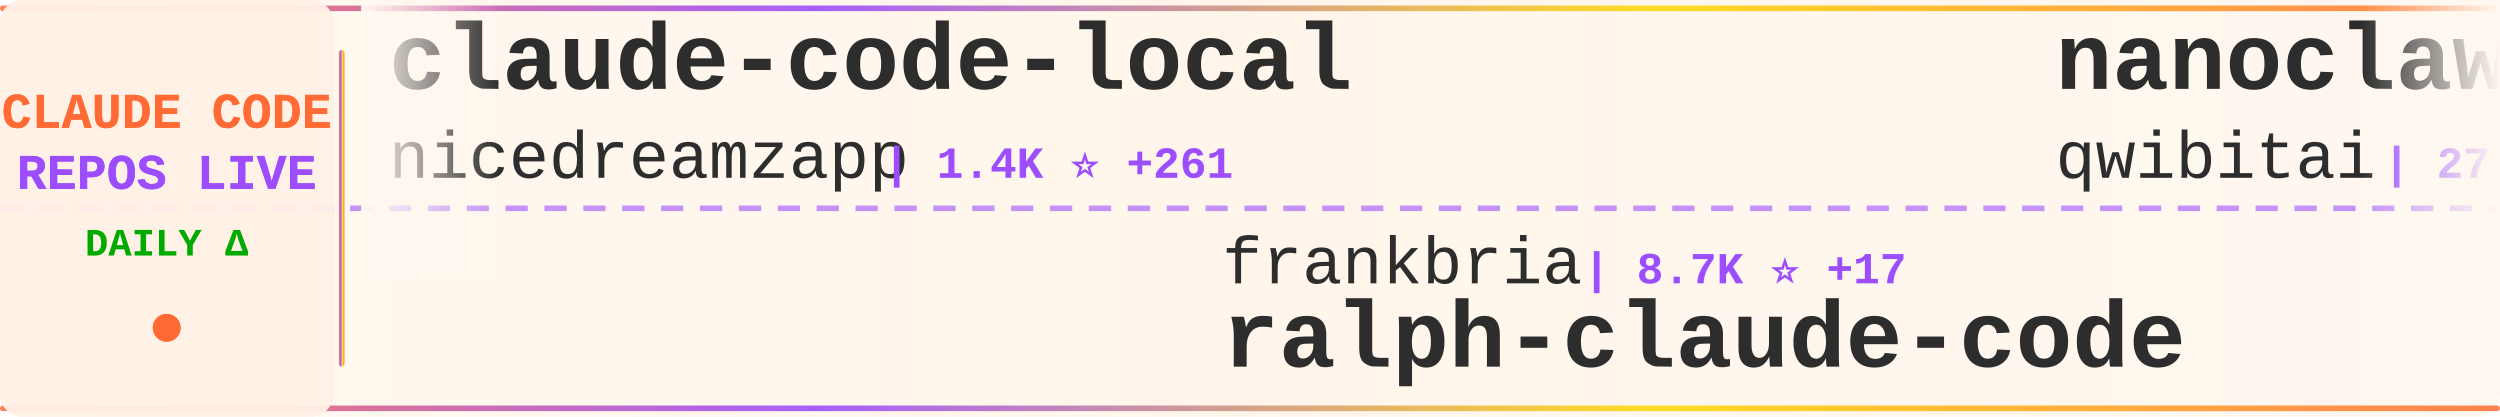
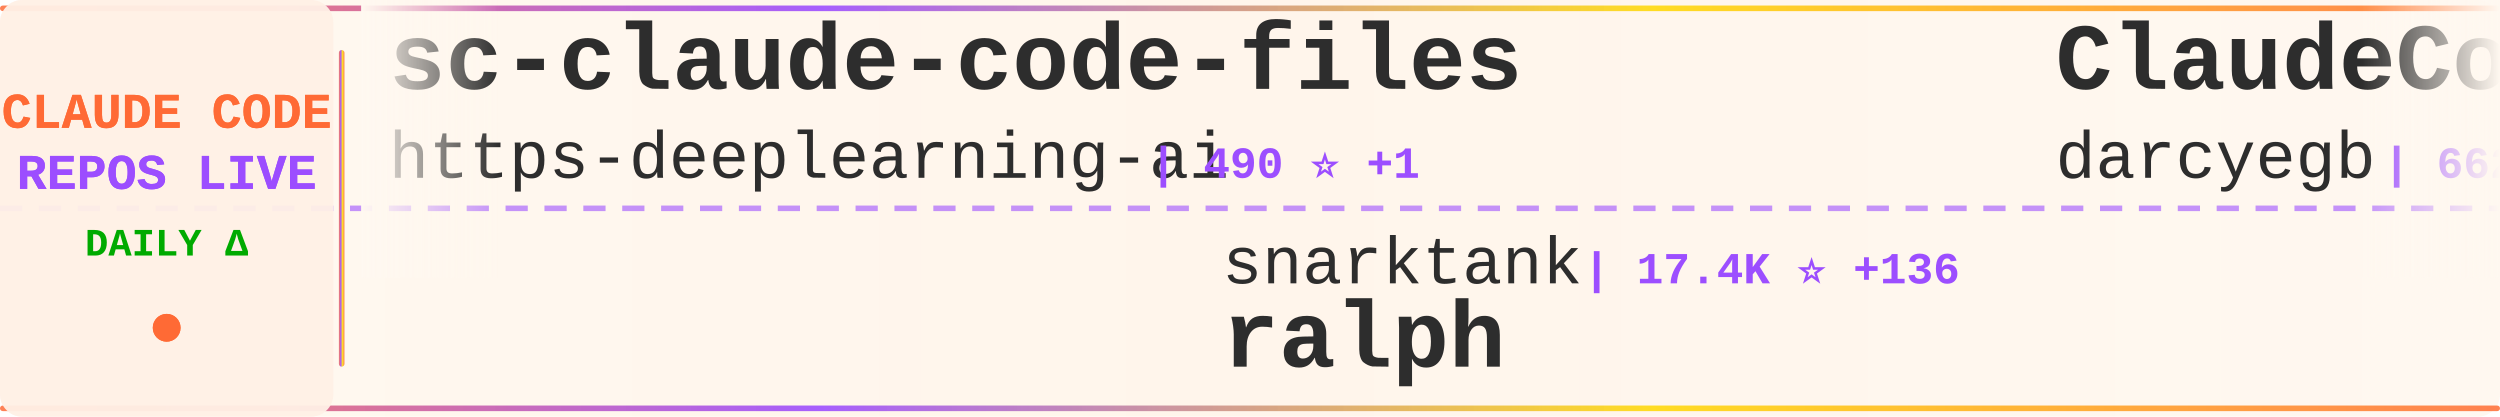
<svg xmlns="http://www.w3.org/2000/svg" width="900" height="150">
  <defs>
    <linearGradient id="tickerBg" x1="0%" y1="0%" x2="100%" y2="0%">
      <stop offset="0%" style="stop-color:#fff8f0;stop-opacity:0.98" />
      <stop offset="50%" style="stop-color:#fff5eb;stop-opacity:1" />
      <stop offset="100%" style="stop-color:#fff8f0;stop-opacity:0.98" />
    </linearGradient>
    <linearGradient id="borderGrad" x1="0%" y1="0%" x2="100%" y2="0%">
      <stop offset="0%" style="stop-color:#FF6B35;stop-opacity:0.85">
        <animate attributeName="stop-opacity" values="0.85;1;0.85" dur="2s" repeatCount="indefinite" />
      </stop>
      <stop offset="33%" style="stop-color:#9C4EFF;stop-opacity:0.9">
        <animate attributeName="stop-opacity" values="0.9;1;0.9" dur="2.2s" repeatCount="indefinite" />
      </stop>
      <stop offset="66%" style="stop-color:#FFD700;stop-opacity:0.85">
        <animate attributeName="stop-opacity" values="0.85;1;0.85" dur="1.8s" repeatCount="indefinite" />
      </stop>
      <stop offset="100%" style="stop-color:#FF6B35;stop-opacity:0.85">
        <animate attributeName="stop-opacity" values="0.85;1;0.85" dur="2s" repeatCount="indefinite" />
      </stop>
    </linearGradient>
    <filter id="textGlow">
      <feGaussianBlur stdDeviation="0.15" result="coloredBlur" />
      <feMerge>
        <feMergeNode in="coloredBlur" />
        <feMergeNode in="SourceGraphic" />
      </feMerge>
    </filter>
    <filter id="metricGlow">
      <feGaussianBlur stdDeviation="0.2" result="coloredBlur" />
      <feMerge>
        <feMergeNode in="coloredBlur" />
        <feMergeNode in="SourceGraphic" />
      </feMerge>
    </filter>
    <linearGradient id="leftFade" x1="0%" y1="0%" x2="100%" y2="0%">
      <stop offset="0%" style="stop-color:#fff8f0;stop-opacity:1" />
      <stop offset="100%" style="stop-color:#fff8f0;stop-opacity:0" />
    </linearGradient>
    <linearGradient id="rightFade" x1="0%" y1="0%" x2="100%" y2="0%">
      <stop offset="0%" style="stop-color:#fff8f0;stop-opacity:0" />
      <stop offset="100%" style="stop-color:#fff8f0;stop-opacity:1" />
    </linearGradient>
  </defs>
  <rect width="900" height="150" fill="url(#tickerBg)" rx="8" />
  <rect x="0" y="2" width="900" height="2" fill="url(#borderGrad)" rx="1" />
  <rect x="0" y="146" width="900" height="2" fill="url(#borderGrad)" rx="1" />
  <line x1="0" y1="75" x2="900" y2="75" stroke="#9C4EFF" stroke-width="2" stroke-dasharray="8 6" opacity="0.6" />
  <rect x="0" y="0" width="120" height="150" fill="#fff0e6" opacity="0.95" rx="8" />
  <text x="60" y="46" font-family="'Courier New', monospace" font-size="18" font-weight="bold" fill="#FF6B35" text-anchor="middle" filter="url(#textGlow)">
    CLAUDE CODE
  </text>
  <text x="60" y="68" font-family="'Courier New', monospace" font-size="18" font-weight="bold" fill="#9C4EFF" text-anchor="middle" filter="url(#textGlow)">
    REPOS LIVE
  </text>
  <text x="60" y="92" font-family="'Courier New', monospace" font-size="14" font-weight="bold" fill="#00aa00" text-anchor="middle">
    DAILY Δ
  </text>
  <circle cx="60" cy="118" r="5" fill="#FF6B35" filter="url(#metricGlow)">
    <animate attributeName="r" values="4;6;4" dur="1.5s" repeatCount="indefinite" />
    <animate attributeName="opacity" values="0.6;1;0.6" dur="1.5s" repeatCount="indefinite" />
  </circle>
  <rect x="122" y="18" width="2" height="114" fill="url(#borderGrad)" rx="1" />
  <clipPath id="tickerClip">
    <rect x="130" y="0" width="770" height="150" />
  </clipPath>
  <g clip-path="url(#tickerClip)">
    <g id="tickerItems">
      <animateTransform attributeName="transform" attributeType="XML" type="translate" from="0 0" to="-3000 0" dur="54s" repeatCount="indefinite" />
      <g transform="translate(0, 0)">
-         <text x="140" y="32" font-family="'Courier New', monospace" font-size="34" font-weight="bold" fill="#2d2d2d">claude-code-local</text>
-         <text x="140" y="64" font-family="'Courier New', monospace" font-size="24" font-weight="normal" fill="#2d2d2d" opacity="1.0">nicedreamzapp</text>
-         <text x="318" y="64" font-family="'Courier New', monospace" font-size="16" font-weight="bold" fill="#9C4EFF"> | 1.4K ⭐ +261</text>
+         <text x="140" y="32" font-family="'Courier New', monospace" font-size="34" font-weight="bold" fill="#2d2d2d">sc-claude-code-files</text>
+         <text x="140" y="64" font-family="'Courier New', monospace" font-size="24" font-weight="normal" fill="#2d2d2d" opacity="1.0">https-deeplearning-ai</text>
+         <text x="414" y="64" font-family="'Courier New', monospace" font-size="16" font-weight="bold" fill="#9C4EFF"> | 490 ⭐ +1</text>
      </g>
      <g transform="translate(300, 0)">
-         <text x="140" y="102" font-family="'Courier New', monospace" font-size="24" font-weight="normal" fill="#2d2d2d" opacity="1.0">frankbria</text>
-         <text x="270" y="102" font-family="'Courier New', monospace" font-size="16" font-weight="bold" fill="#9C4EFF"> | 8.7K ⭐ +17</text>
-         <text x="140" y="132" font-family="'Courier New', monospace" font-size="34" font-weight="bold" fill="#2d2d2d">ralph-claude-code</text>
+         <text x="140" y="102" font-family="'Courier New', monospace" font-size="24" font-weight="normal" fill="#2d2d2d" opacity="1.0">snarktank</text>
+         <text x="270" y="102" font-family="'Courier New', monospace" font-size="16" font-weight="bold" fill="#9C4EFF"> | 17.4K ⭐ +136</text>
+         <text x="140" y="132" font-family="'Courier New', monospace" font-size="34" font-weight="bold" fill="#2d2d2d">ralph</text>
      </g>
      <g transform="translate(600, 0)">
-         <text x="140" y="32" font-family="'Courier New', monospace" font-size="34" font-weight="bold" fill="#2d2d2d">nanoclaw</text>
-         <text x="140" y="64" font-family="'Courier New', monospace" font-size="24" font-weight="normal" fill="#2d2d2d" opacity="1.0">qwibitai</text>
-         <text x="258" y="64" font-family="'Courier New', monospace" font-size="16" font-weight="bold" fill="#9C4EFF"> | 27.5K ⭐ +51</text>
+         <text x="140" y="32" font-family="'Courier New', monospace" font-size="34" font-weight="bold" fill="#2d2d2d">ClaudeCodeAgents</text>
+         <text x="140" y="64" font-family="'Courier New', monospace" font-size="24" font-weight="normal" fill="#2d2d2d" opacity="1.0">darcyegb</text>
+         <text x="258" y="64" font-family="'Courier New', monospace" font-size="16" font-weight="bold" fill="#9C4EFF"> | 662 ⭐</text>
      </g>
      <g transform="translate(900, 0)">
-         <text x="140" y="102" font-family="'Courier New', monospace" font-size="24" font-weight="normal" fill="#2d2d2d" opacity="1.0">VineeTagarwaL-code</text>
-         <text x="378" y="102" font-family="'Courier New', monospace" font-size="16" font-weight="bold" fill="#9C4EFF"> | 273 ⭐</text>
-         <text x="140" y="132" font-family="'Courier New', monospace" font-size="34" font-weight="bold" fill="#2d2d2d">claude-code</text>
+         <text x="140" y="102" font-family="'Courier New', monospace" font-size="24" font-weight="normal" fill="#2d2d2d" opacity="1.0">NanmiCoder</text>
+         <text x="282" y="102" font-family="'Courier New', monospace" font-size="16" font-weight="bold" fill="#9C4EFF"> | 7.1K ⭐ +792</text>
+         <text x="140" y="132" font-family="'Courier New', monospace" font-size="34" font-weight="bold" fill="#2d2d2d">cc-haha</text>
      </g>
      <g transform="translate(1200, 0)">
-         <text x="140" y="32" font-family="'Courier New', monospace" font-size="34" font-weight="bold" fill="#2d2d2d">everything-claude-code</text>
-         <text x="140" y="64" font-family="'Courier New', monospace" font-size="24" font-weight="normal" fill="#2d2d2d" opacity="1.0">affaan-m</text>
-         <text x="258" y="64" font-family="'Courier New', monospace" font-size="16" font-weight="bold" fill="#9C4EFF"> | 161.1K ⭐ +789</text>
+         <text x="140" y="32" font-family="'Courier New', monospace" font-size="34" font-weight="bold" fill="#2d2d2d">claude-code-from-scratch</text>
+         <text x="140" y="64" font-family="'Courier New', monospace" font-size="24" font-weight="normal" fill="#2d2d2d" opacity="1.0">Windy3f3f3f3f</text>
+         <text x="318" y="64" font-family="'Courier New', monospace" font-size="16" font-weight="bold" fill="#9C4EFF"> | 957 ⭐ +4</text>
      </g>
      <g transform="translate(1500, 0)">
-         <text x="140" y="102" font-family="'Courier New', monospace" font-size="24" font-weight="normal" fill="#2d2d2d" opacity="1.0">alirezarezvani</text>
-         <text x="330" y="102" font-family="'Courier New', monospace" font-size="16" font-weight="bold" fill="#9C4EFF"> | 11.9K ⭐ +197</text>
-         <text x="140" y="132" font-family="'Courier New', monospace" font-size="34" font-weight="bold" fill="#2d2d2d">claude-skills</text>
+         <text x="140" y="102" font-family="'Courier New', monospace" font-size="24" font-weight="normal" fill="#2d2d2d" opacity="1.0">disler</text>
+         <text x="234" y="102" font-family="'Courier New', monospace" font-size="16" font-weight="bold" fill="#9C4EFF"> | 3.5K ⭐ +7</text>
+         <text x="140" y="132" font-family="'Courier New', monospace" font-size="34" font-weight="bold" fill="#2d2d2d">claude-code-hooks-master...</text>
      </g>
      <g transform="translate(1800, 0)">
-         <text x="140" y="32" font-family="'Courier New', monospace" font-size="34" font-weight="bold" fill="#2d2d2d">claude-code-hooks-master...</text>
-         <text x="140" y="64" font-family="'Courier New', monospace" font-size="24" font-weight="normal" fill="#2d2d2d" opacity="1.0">disler</text>
-         <text x="234" y="64" font-family="'Courier New', monospace" font-size="16" font-weight="bold" fill="#9C4EFF"> | 3.5K ⭐ +8</text>
+         <text x="140" y="32" font-family="'Courier New', monospace" font-size="34" font-weight="bold" fill="#2d2d2d">claude-howto</text>
+         <text x="140" y="64" font-family="'Courier New', monospace" font-size="24" font-weight="normal" fill="#2d2d2d" opacity="1.0">luongnv89</text>
+         <text x="270" y="64" font-family="'Courier New', monospace" font-size="16" font-weight="bold" fill="#9C4EFF"> | 27.7K ⭐ +166</text>
      </g>
      <g transform="translate(2100, 0)">
-         <text x="140" y="102" font-family="'Courier New', monospace" font-size="24" font-weight="normal" fill="#2d2d2d" opacity="1.0">Onewon</text>
-         <text x="234" y="102" font-family="'Courier New', monospace" font-size="16" font-weight="bold" fill="#9C4EFF"> | 178 ⭐</text>
+         <text x="140" y="102" font-family="'Courier New', monospace" font-size="24" font-weight="normal" fill="#2d2d2d" opacity="1.0">chiragjoshi12</text>
+         <text x="318" y="102" font-family="'Courier New', monospace" font-size="16" font-weight="bold" fill="#9C4EFF"> | 188 ⭐</text>
        <text x="140" y="132" font-family="'Courier New', monospace" font-size="34" font-weight="bold" fill="#2d2d2d">claude-code</text>
      </g>
      <g transform="translate(2400, 0)">
-         <text x="140" y="32" font-family="'Courier New', monospace" font-size="34" font-weight="bold" fill="#2d2d2d">Claude-Code</text>
-         <text x="140" y="64" font-family="'Courier New', monospace" font-size="24" font-weight="normal" fill="#2d2d2d" opacity="1.0">pengchengneo</text>
-         <text x="306" y="64" font-family="'Courier New', monospace" font-size="16" font-weight="bold" fill="#9C4EFF"> | 1.2K ⭐ +7</text>
+         <text x="140" y="32" font-family="'Courier New', monospace" font-size="34" font-weight="bold" fill="#2d2d2d">claude-code-source-code</text>
+         <text x="140" y="64" font-family="'Courier New', monospace" font-size="24" font-weight="normal" fill="#2d2d2d" opacity="1.0">777genius</text>
+         <text x="270" y="64" font-family="'Courier New', monospace" font-size="16" font-weight="bold" fill="#9C4EFF"> | 898 ⭐ +1</text>
      </g>
      <g transform="translate(2700, 0)">
-         <text x="140" y="102" font-family="'Courier New', monospace" font-size="24" font-weight="normal" fill="#2d2d2d" opacity="1.0">JrCx7scC</text>
-         <text x="258" y="102" font-family="'Courier New', monospace" font-size="16" font-weight="bold" fill="#9C4EFF"> | 353 ⭐ +4</text>
-         <text x="140" y="132" font-family="'Courier New', monospace" font-size="34" font-weight="bold" fill="#2d2d2d">claude-code-source</text>
+         <text x="140" y="102" font-family="'Courier New', monospace" font-size="24" font-weight="normal" fill="#2d2d2d" opacity="1.0">1rgs</text>
+         <text x="210" y="102" font-family="'Courier New', monospace" font-size="16" font-weight="bold" fill="#9C4EFF"> | 3.5K ⭐ +3</text>
+         <text x="140" y="132" font-family="'Courier New', monospace" font-size="34" font-weight="bold" fill="#2d2d2d">claude-code-proxy</text>
      </g>
      <g transform="translate(3000, 0)">
-         <text x="140" y="32" font-family="'Courier New', monospace" font-size="34" font-weight="bold" fill="#2d2d2d">claude-code-local</text>
-         <text x="140" y="64" font-family="'Courier New', monospace" font-size="24" font-weight="normal" fill="#2d2d2d" opacity="1.0">nicedreamzapp</text>
-         <text x="318" y="64" font-family="'Courier New', monospace" font-size="16" font-weight="bold" fill="#9C4EFF"> | 1.4K ⭐ +261</text>
+         <text x="140" y="32" font-family="'Courier New', monospace" font-size="34" font-weight="bold" fill="#2d2d2d">sc-claude-code-files</text>
+         <text x="140" y="64" font-family="'Courier New', monospace" font-size="24" font-weight="normal" fill="#2d2d2d" opacity="1.0">https-deeplearning-ai</text>
+         <text x="414" y="64" font-family="'Courier New', monospace" font-size="16" font-weight="bold" fill="#9C4EFF"> | 490 ⭐ +1</text>
      </g>
      <g transform="translate(3300, 0)">
-         <text x="140" y="102" font-family="'Courier New', monospace" font-size="24" font-weight="normal" fill="#2d2d2d" opacity="1.0">frankbria</text>
-         <text x="270" y="102" font-family="'Courier New', monospace" font-size="16" font-weight="bold" fill="#9C4EFF"> | 8.7K ⭐ +17</text>
-         <text x="140" y="132" font-family="'Courier New', monospace" font-size="34" font-weight="bold" fill="#2d2d2d">ralph-claude-code</text>
+         <text x="140" y="102" font-family="'Courier New', monospace" font-size="24" font-weight="normal" fill="#2d2d2d" opacity="1.0">snarktank</text>
+         <text x="270" y="102" font-family="'Courier New', monospace" font-size="16" font-weight="bold" fill="#9C4EFF"> | 17.4K ⭐ +136</text>
+         <text x="140" y="132" font-family="'Courier New', monospace" font-size="34" font-weight="bold" fill="#2d2d2d">ralph</text>
      </g>
      <g transform="translate(3600, 0)">
-         <text x="140" y="32" font-family="'Courier New', monospace" font-size="34" font-weight="bold" fill="#2d2d2d">nanoclaw</text>
-         <text x="140" y="64" font-family="'Courier New', monospace" font-size="24" font-weight="normal" fill="#2d2d2d" opacity="1.0">qwibitai</text>
-         <text x="258" y="64" font-family="'Courier New', monospace" font-size="16" font-weight="bold" fill="#9C4EFF"> | 27.5K ⭐ +51</text>
+         <text x="140" y="32" font-family="'Courier New', monospace" font-size="34" font-weight="bold" fill="#2d2d2d">ClaudeCodeAgents</text>
+         <text x="140" y="64" font-family="'Courier New', monospace" font-size="24" font-weight="normal" fill="#2d2d2d" opacity="1.0">darcyegb</text>
+         <text x="258" y="64" font-family="'Courier New', monospace" font-size="16" font-weight="bold" fill="#9C4EFF"> | 662 ⭐</text>
      </g>
      <g transform="translate(3900, 0)">
-         <text x="140" y="102" font-family="'Courier New', monospace" font-size="24" font-weight="normal" fill="#2d2d2d" opacity="1.0">VineeTagarwaL-code</text>
-         <text x="378" y="102" font-family="'Courier New', monospace" font-size="16" font-weight="bold" fill="#9C4EFF"> | 273 ⭐</text>
-         <text x="140" y="132" font-family="'Courier New', monospace" font-size="34" font-weight="bold" fill="#2d2d2d">claude-code</text>
+         <text x="140" y="102" font-family="'Courier New', monospace" font-size="24" font-weight="normal" fill="#2d2d2d" opacity="1.0">NanmiCoder</text>
+         <text x="282" y="102" font-family="'Courier New', monospace" font-size="16" font-weight="bold" fill="#9C4EFF"> | 7.1K ⭐ +792</text>
+         <text x="140" y="132" font-family="'Courier New', monospace" font-size="34" font-weight="bold" fill="#2d2d2d">cc-haha</text>
      </g>
    </g>
  </g>
  <rect x="130" y="0" width="50" height="100" fill="url(#leftFade)" />
  <rect x="850" y="0" width="50" height="100" fill="url(#rightFade)" />
</svg>
